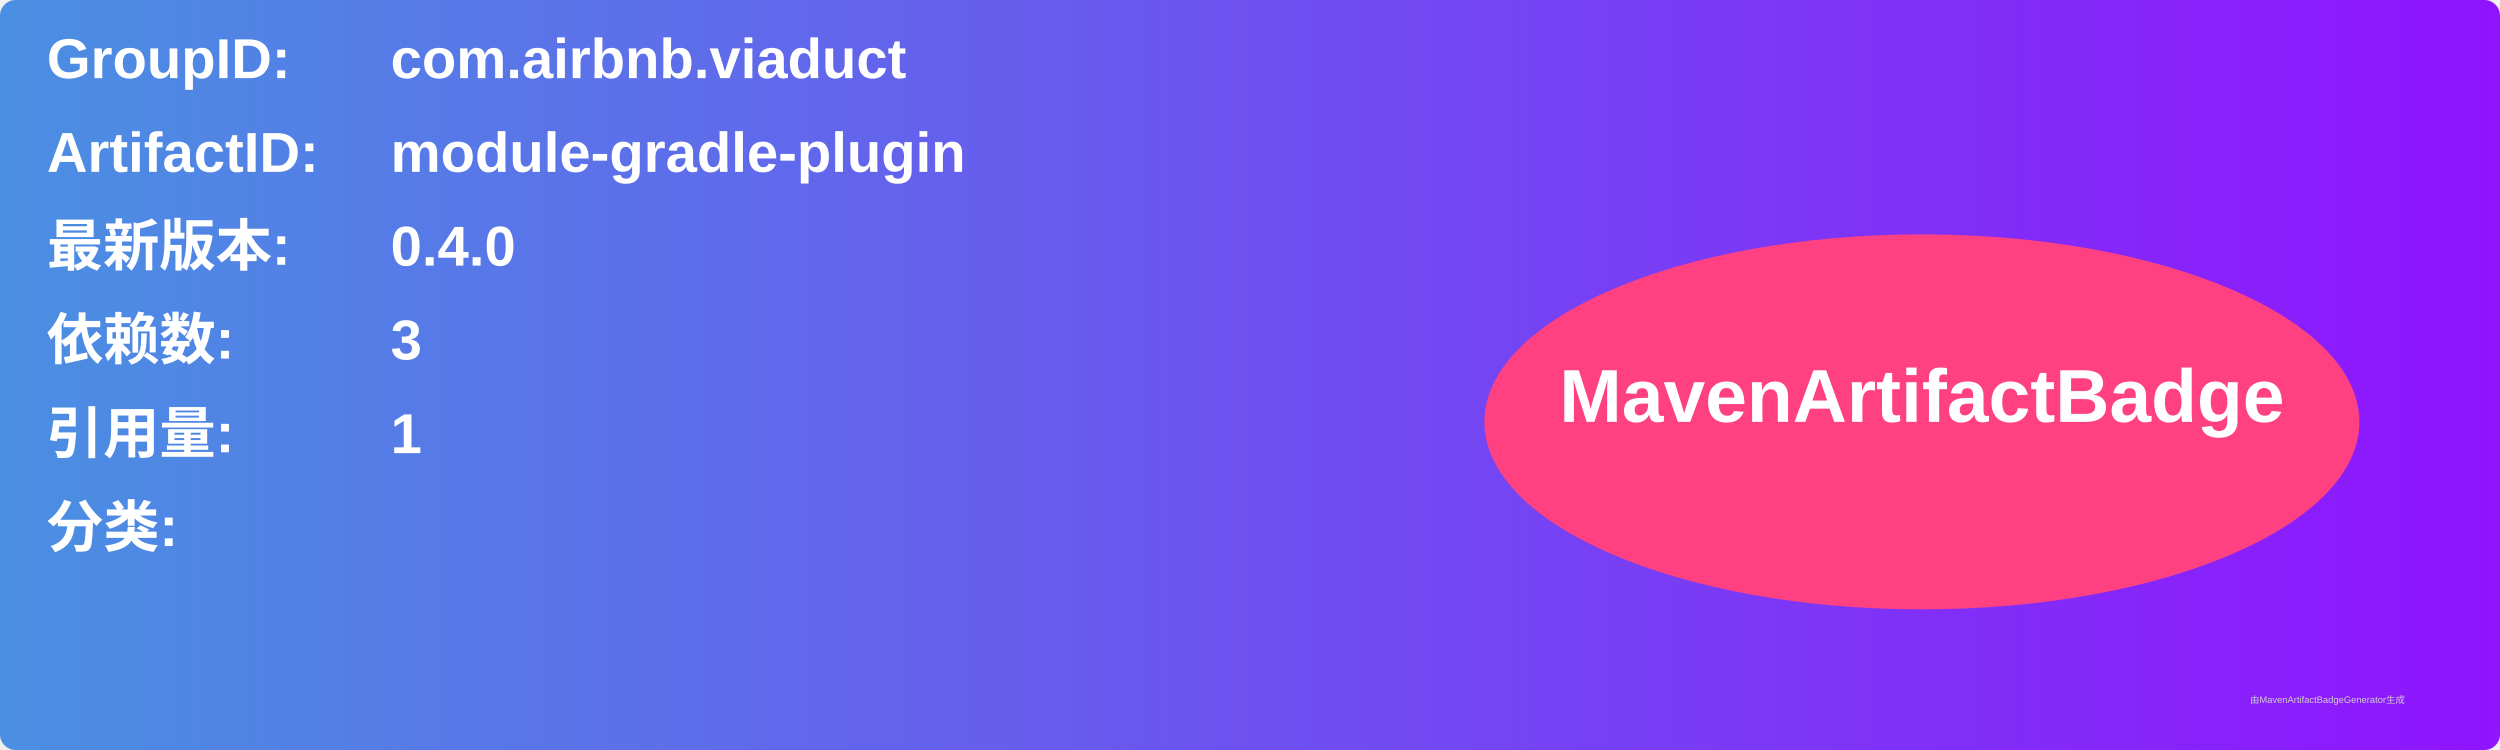
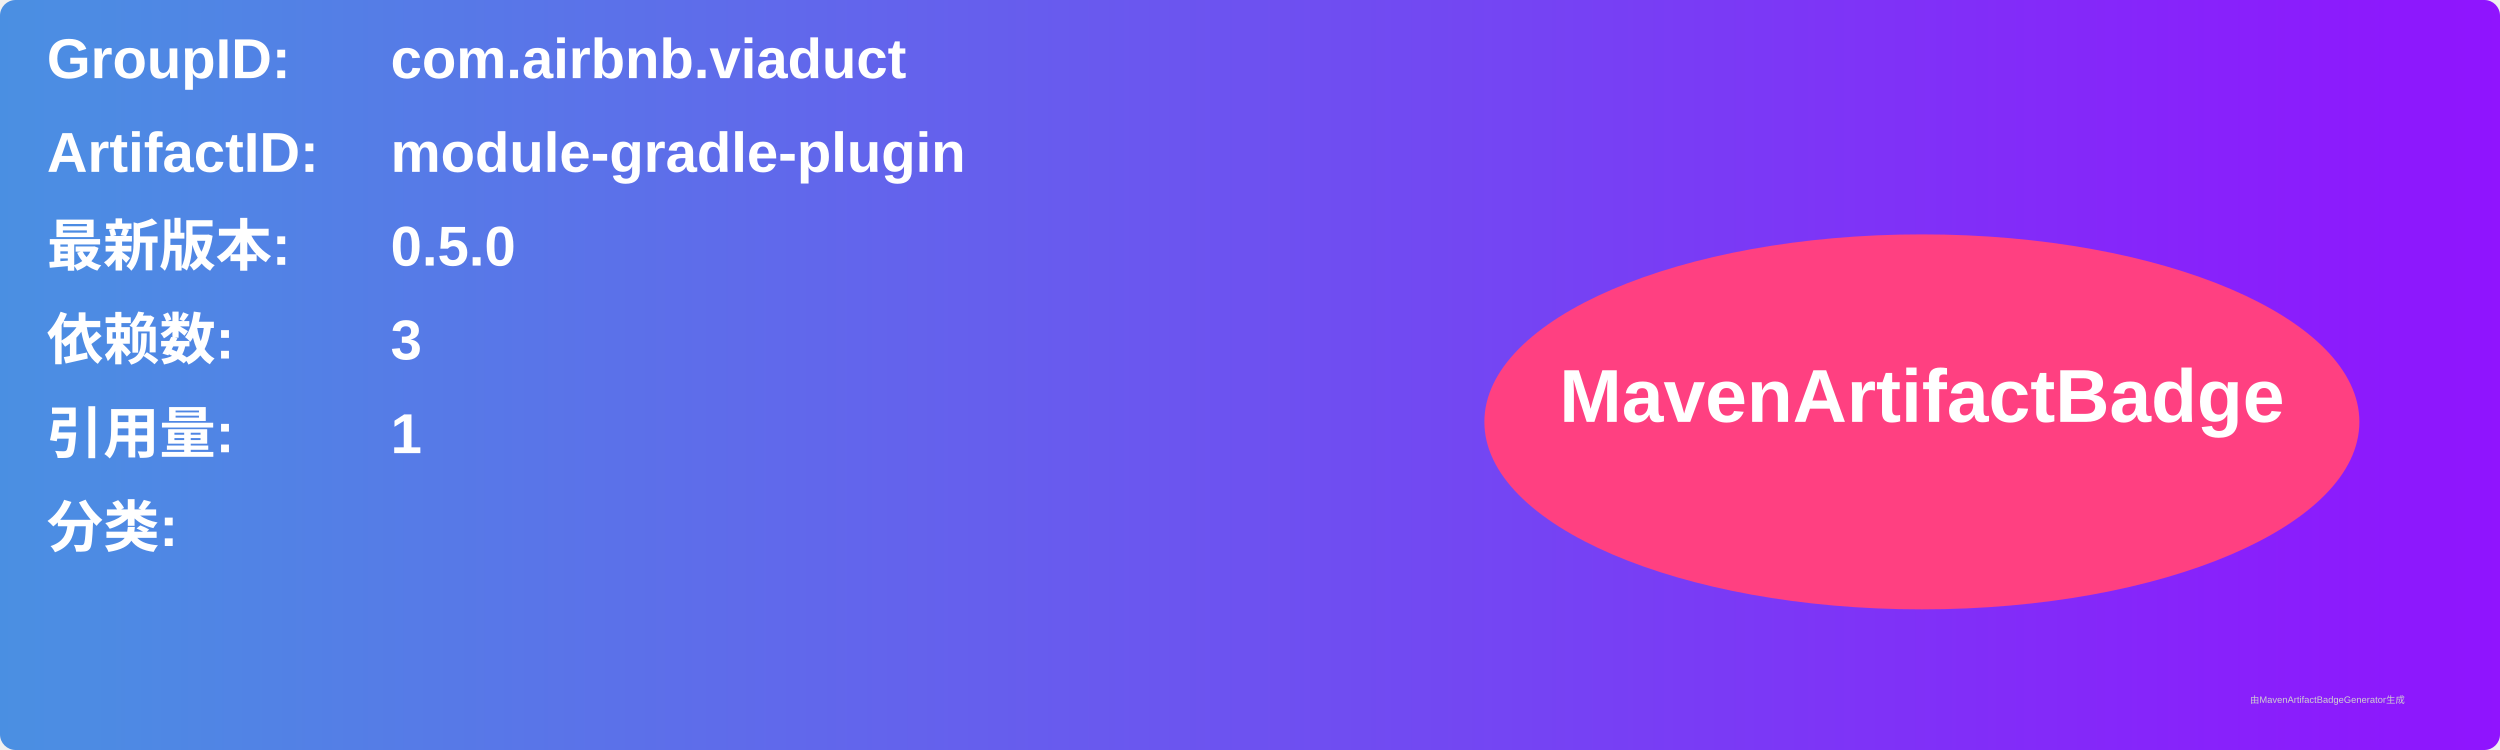
<svg xmlns="http://www.w3.org/2000/svg" width="800" height="240" viewBox="0 0 800 240">
  <linearGradient id="grad" x1="0%" y1="0%" x2="100%" y2="0%">
    <stop offset="0%" stop-color="#4a90e2" />
    <stop offset="100%" stop-color="#9013fe" />
  </linearGradient>
  <rect width="100%" height="100%" rx="5" ry="5" fill="url(#grad)" />
  <g transform="translate(15, 15)">
    <text x="0" y="10" font-family="Arial" font-size="18" fill="white" font-weight="bold" width="260">GroupID:</text>
    <text x="110" y="10" font-family="Arial" font-size="18" fill="white" font-weight="bold" width="460">com.airbnb.viaduct</text>
    <text x="0" y="40" font-family="Arial" font-size="18" fill="white" font-weight="bold" width="260">ArtifactID:</text>
    <text x="110" y="40" font-family="Arial" font-size="18" fill="white" font-weight="bold" width="460">module-gradle-plugin</text>
    <text x="0" y="70" font-family="Arial" font-size="18" fill="white" font-weight="bold">最新版本:</text>
    <text x="110" y="70" font-family="Arial" font-size="18" fill="white" font-weight="bold">
-       <tspan font-weight="bold">0.4.0</tspan>
+       <tspan font-weight="bold">0.5.0</tspan>
    </text>
    <text x="0" y="100" font-family="Arial" font-size="18" fill="white" font-weight="bold">依赖数: </text>
    <text x="110" y="100" font-family="Arial" font-size="18" fill="white">
      <tspan font-weight="bold">3</tspan>
    </text>
    <text x="0" y="130" font-family="Arial" font-size="18" fill="white" font-weight="bold">引用量: </text>
    <text x="110" y="130" font-family="Arial" font-size="18" fill="white">
      <tspan font-weight="bold">1</tspan>
    </text>
    <text x="0" y="160" font-family="Arial" font-size="18" fill="white" font-weight="bold">分类:</text>
    <text x="10" y="190" font-family="Arial" font-size="10" fill="white">
      <tspan font-weight="bold" />
    </text>
    <ellipse cx="600" cy="120" rx="140" ry="60" fill="#ff4081" />
    <text x="600" y="120" text-anchor="middle" font-family="Arial" font-size="24" fill="white" font-weight="bold">MavenArtifactBadge</text>
  </g>
  <text x="720" y="225" font-family="Arial" font-size="3" fill="#d0d0d0">由MavenArtifactBadgeGenerator生成</text>
</svg>
